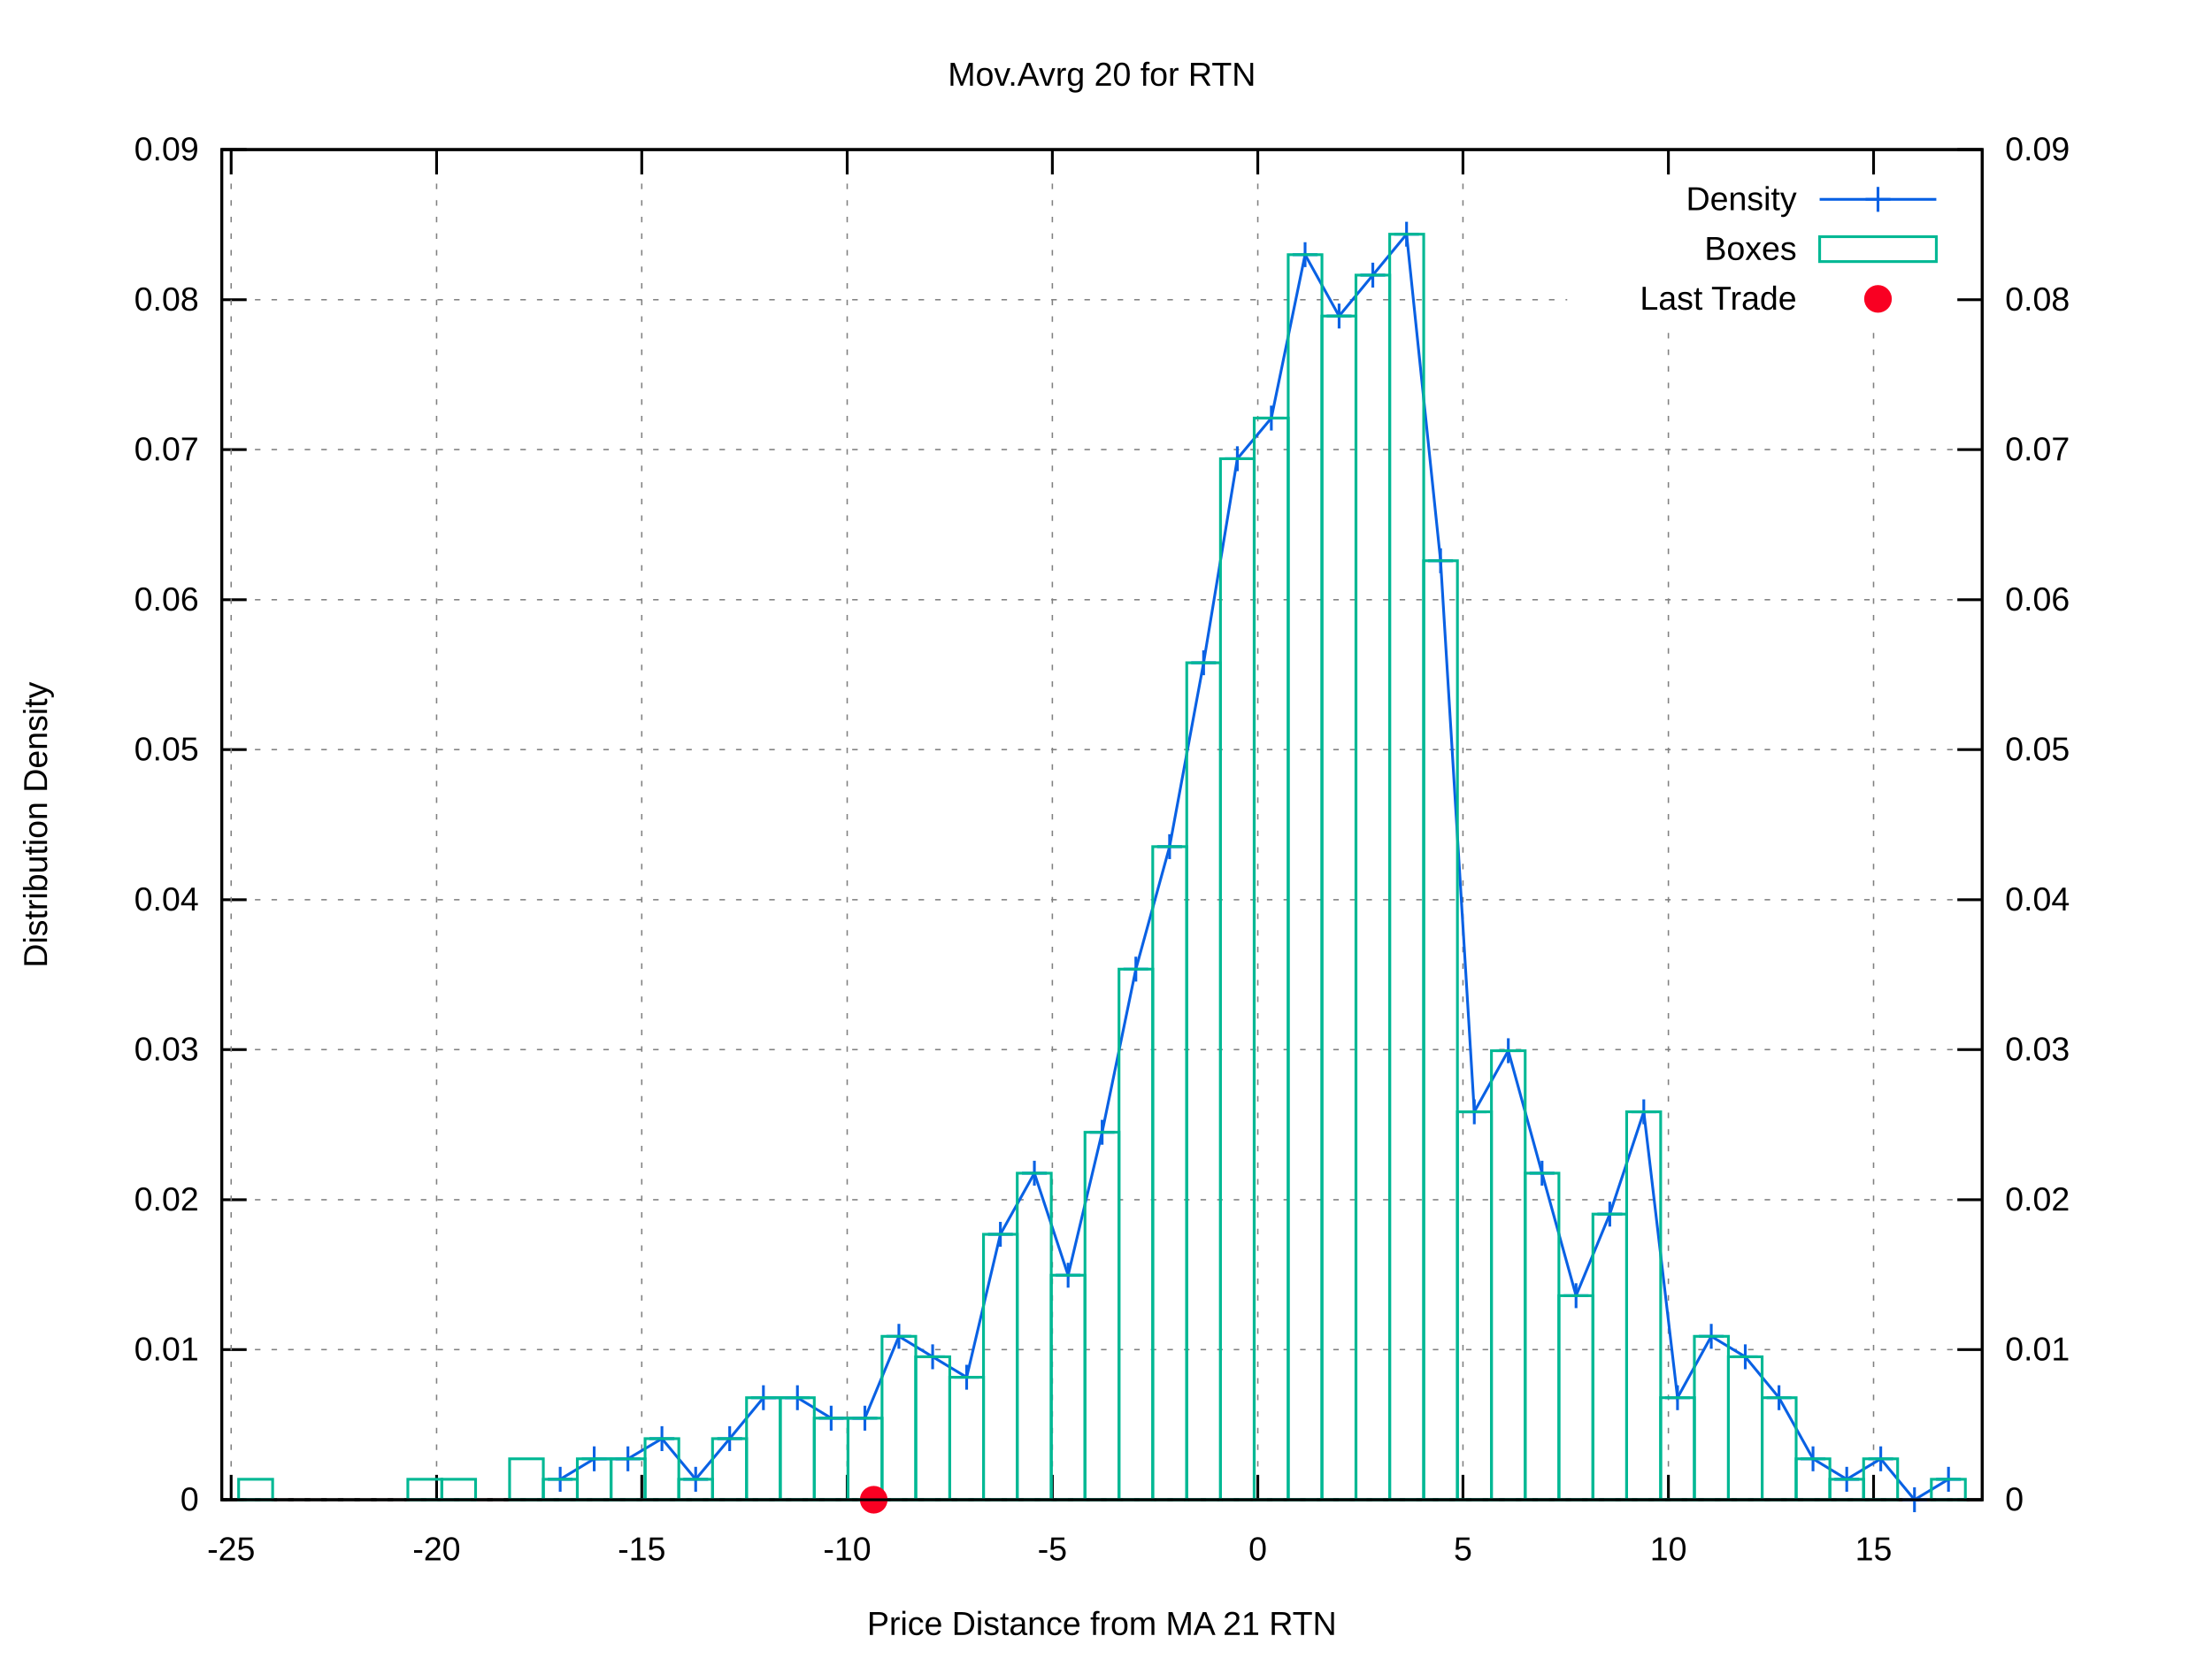
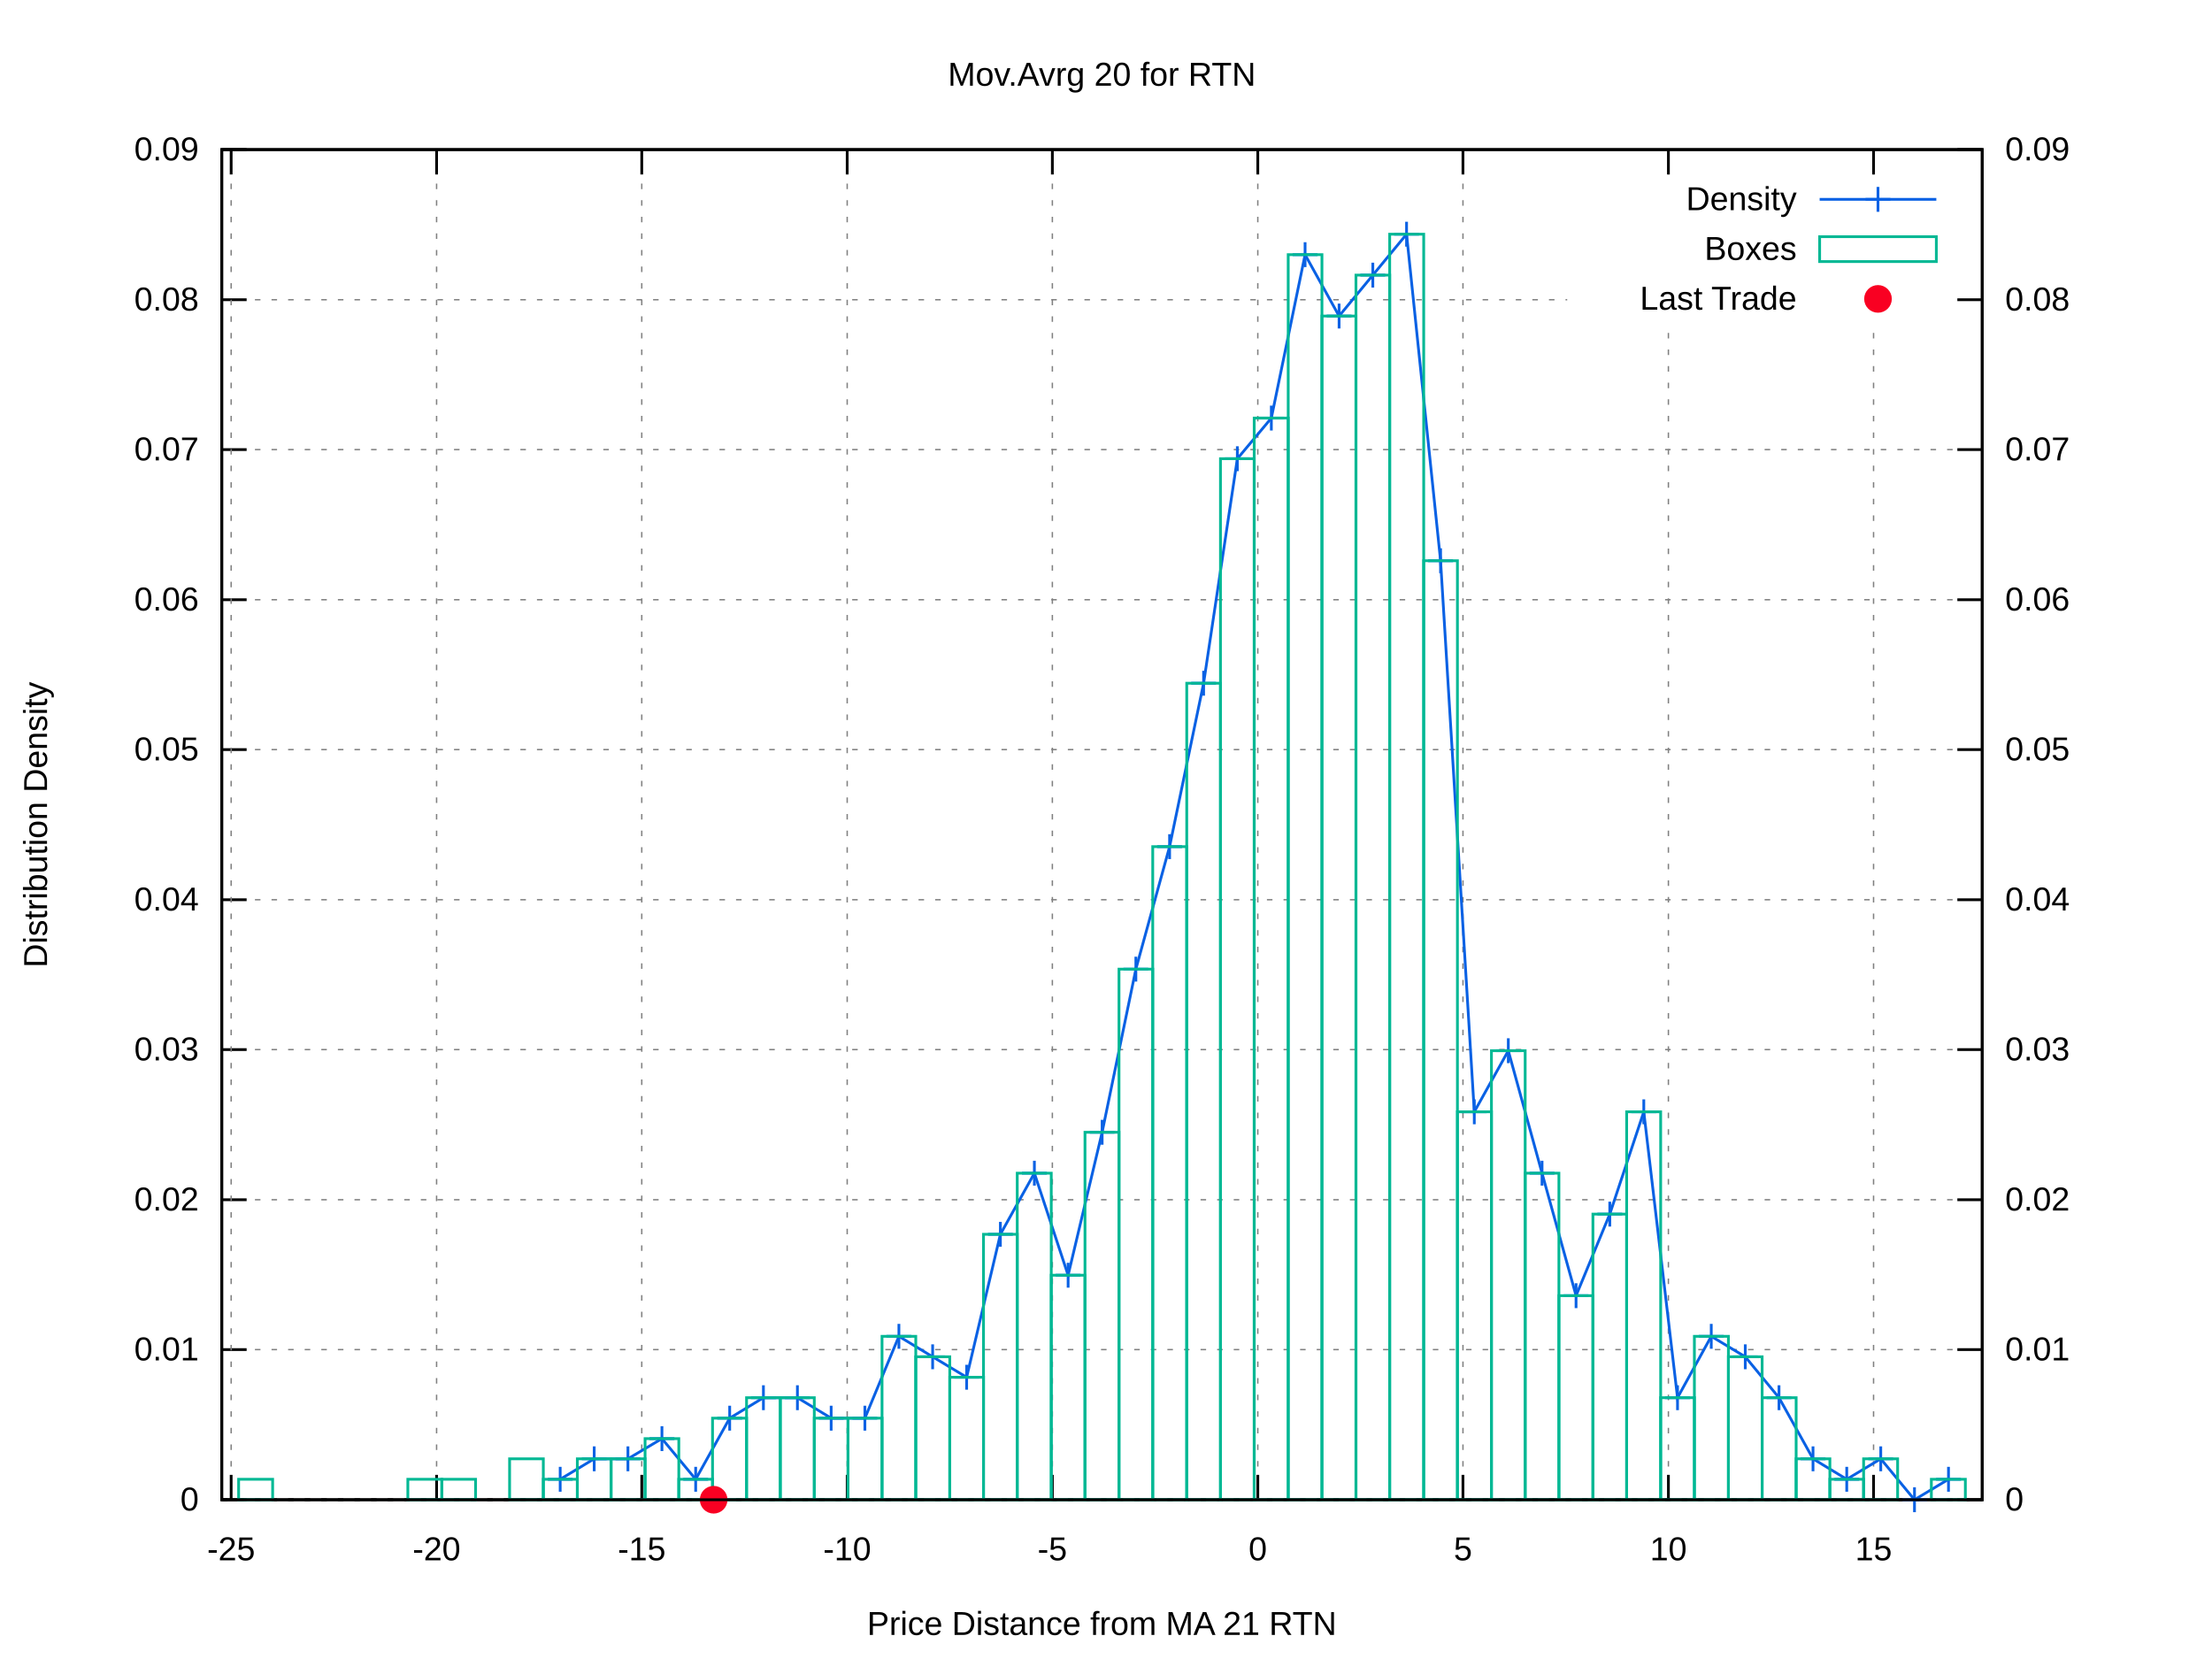
<svg xmlns="http://www.w3.org/2000/svg" xmlns:xlink="http://www.w3.org/1999/xlink" viewBox="0 0 800 600">
  <g id="gnuplot_canvas">
    <rect x="0" y="0" width="800" height="600" fill="#ffffff" />
    <defs>
      <circle id="gpDot" r="0.5" stroke-width="0.5" />
      <path id="gpPt0" stroke-width="0.222" stroke="currentColor" d="M-1,0 h2 M0,-1 v2" />
      <path id="gpPt1" stroke-width="0.222" stroke="currentColor" d="M-1,-1 L1,1 M1,-1 L-1,1" />
      <path id="gpPt2" stroke-width="0.222" stroke="currentColor" d="M-1,0 L1,0 M0,-1 L0,1 M-1,-1 L1,1 M-1,1 L1,-1" />
      <rect id="gpPt3" stroke-width="0.222" stroke="currentColor" x="-1" y="-1" width="2" height="2" />
      <rect id="gpPt4" stroke-width="0.222" stroke="currentColor" fill="currentColor" x="-1" y="-1" width="2" height="2" />
      <circle id="gpPt5" stroke-width="0.222" stroke="currentColor" cx="0" cy="0" r="1" />
      <use xlink:href="#gpPt5" id="gpPt6" fill="currentColor" stroke="none" />
      <path id="gpPt7" stroke-width="0.222" stroke="currentColor" d="M0,-1.33 L-1.33,0.67 L1.33,0.67 z" />
      <use xlink:href="#gpPt7" id="gpPt8" fill="currentColor" stroke="none" />
      <use xlink:href="#gpPt7" id="gpPt9" stroke="currentColor" transform="rotate(180)" />
      <use xlink:href="#gpPt9" id="gpPt10" fill="currentColor" stroke="none" />
      <use xlink:href="#gpPt3" id="gpPt11" stroke="currentColor" transform="rotate(45)" />
      <use xlink:href="#gpPt11" id="gpPt12" fill="currentColor" stroke="none" />
      <path id="gpPt13" stroke-width="0.222" stroke="currentColor" d="M0,1.330 L1.265,0.411 L0.782,-1.067 L-0.782,-1.076 L-1.265,0.411 z" />
      <use xlink:href="#gpPt13" id="gpPt14" fill="currentColor" stroke="none" />
      <filter id="textbox" filterUnits="objectBoundingBox" x="0" y="0" height="1" width="1">
        <feFlood flood-color="#FFFFFF" flood-opacity="1" result="bgnd" />
        <feComposite in="SourceGraphic" in2="bgnd" operator="atop" />
      </filter>
      <filter id="greybox" filterUnits="objectBoundingBox" x="0" y="0" height="1" width="1">
        <feFlood flood-color="lightgrey" flood-opacity="1" result="grey" />
        <feComposite in="SourceGraphic" in2="grey" operator="atop" />
      </filter>
    </defs>
    <g fill="none" color="#FFFFFF" stroke="black" stroke-width="1.00" stroke-linecap="butt" stroke-linejoin="miter">
</g>
    <g fill="none" color="black" stroke="currentColor" stroke-width="1.00" stroke-linecap="butt" stroke-linejoin="miter">
</g>
    <g fill="none" color="black" stroke="black" stroke-width="0.50" stroke-linecap="butt" stroke-linejoin="miter">
</g>
    <g fill="none" color="gray" stroke="currentColor" stroke-width="0.50" stroke-linecap="butt" stroke-linejoin="miter">
      <path stroke="gray" stroke-dasharray="2,4" class="gridline" d="M80.2,542.4 L716.9,542.4  " />
    </g>
    <g fill="none" color="gray" stroke="gray" stroke-width="1.00" stroke-linecap="butt" stroke-linejoin="miter">
</g>
    <g fill="none" color="black" stroke="currentColor" stroke-width="1.00" stroke-linecap="butt" stroke-linejoin="miter">
      <path stroke="black" d="M80.2,542.4 L89.2,542.4  " />
      <g transform="translate(71.9,546.3)" stroke="none" fill="black" font-family="arial" font-size="12.00" text-anchor="end">
        <text>
          <tspan font-family="arial"> 0</tspan>
        </text>
      </g>
    </g>
    <g fill="none" color="black" stroke="currentColor" stroke-width="1.00" stroke-linecap="butt" stroke-linejoin="miter">
</g>
    <g fill="none" color="black" stroke="black" stroke-width="0.50" stroke-linecap="butt" stroke-linejoin="miter">
</g>
    <g fill="none" color="gray" stroke="currentColor" stroke-width="0.50" stroke-linecap="butt" stroke-linejoin="miter">
      <path stroke="gray" stroke-dasharray="2,4" class="gridline" d="M80.2,488.1 L716.9,488.1  " />
    </g>
    <g fill="none" color="gray" stroke="gray" stroke-width="1.00" stroke-linecap="butt" stroke-linejoin="miter">
</g>
    <g fill="none" color="black" stroke="currentColor" stroke-width="1.00" stroke-linecap="butt" stroke-linejoin="miter">
      <path stroke="black" d="M80.2,488.1 L89.2,488.1  " />
      <g transform="translate(71.9,492.0)" stroke="none" fill="black" font-family="arial" font-size="12.00" text-anchor="end">
        <text>
          <tspan font-family="arial"> 0.01</tspan>
        </text>
      </g>
    </g>
    <g fill="none" color="black" stroke="currentColor" stroke-width="1.00" stroke-linecap="butt" stroke-linejoin="miter">
</g>
    <g fill="none" color="black" stroke="black" stroke-width="0.50" stroke-linecap="butt" stroke-linejoin="miter">
</g>
    <g fill="none" color="gray" stroke="currentColor" stroke-width="0.50" stroke-linecap="butt" stroke-linejoin="miter">
      <path stroke="gray" stroke-dasharray="2,4" class="gridline" d="M80.2,433.9 L716.9,433.9  " />
    </g>
    <g fill="none" color="gray" stroke="gray" stroke-width="1.00" stroke-linecap="butt" stroke-linejoin="miter">
</g>
    <g fill="none" color="black" stroke="currentColor" stroke-width="1.00" stroke-linecap="butt" stroke-linejoin="miter">
      <path stroke="black" d="M80.2,433.9 L89.2,433.9  " />
      <g transform="translate(71.9,437.8)" stroke="none" fill="black" font-family="arial" font-size="12.00" text-anchor="end">
        <text>
          <tspan font-family="arial"> 0.02</tspan>
        </text>
      </g>
    </g>
    <g fill="none" color="black" stroke="currentColor" stroke-width="1.00" stroke-linecap="butt" stroke-linejoin="miter">
</g>
    <g fill="none" color="black" stroke="black" stroke-width="0.50" stroke-linecap="butt" stroke-linejoin="miter">
</g>
    <g fill="none" color="gray" stroke="currentColor" stroke-width="0.50" stroke-linecap="butt" stroke-linejoin="miter">
      <path stroke="gray" stroke-dasharray="2,4" class="gridline" d="M80.2,379.6 L716.9,379.6  " />
    </g>
    <g fill="none" color="gray" stroke="gray" stroke-width="1.00" stroke-linecap="butt" stroke-linejoin="miter">
</g>
    <g fill="none" color="black" stroke="currentColor" stroke-width="1.00" stroke-linecap="butt" stroke-linejoin="miter">
      <path stroke="black" d="M80.2,379.6 L89.2,379.6  " />
      <g transform="translate(71.9,383.5)" stroke="none" fill="black" font-family="arial" font-size="12.00" text-anchor="end">
        <text>
          <tspan font-family="arial"> 0.03</tspan>
        </text>
      </g>
    </g>
    <g fill="none" color="black" stroke="currentColor" stroke-width="1.00" stroke-linecap="butt" stroke-linejoin="miter">
</g>
    <g fill="none" color="black" stroke="black" stroke-width="0.50" stroke-linecap="butt" stroke-linejoin="miter">
</g>
    <g fill="none" color="gray" stroke="currentColor" stroke-width="0.50" stroke-linecap="butt" stroke-linejoin="miter">
      <path stroke="gray" stroke-dasharray="2,4" class="gridline" d="M80.2,325.4 L716.9,325.4  " />
    </g>
    <g fill="none" color="gray" stroke="gray" stroke-width="1.00" stroke-linecap="butt" stroke-linejoin="miter">
</g>
    <g fill="none" color="black" stroke="currentColor" stroke-width="1.00" stroke-linecap="butt" stroke-linejoin="miter">
      <path stroke="black" d="M80.2,325.4 L89.2,325.4  " />
      <g transform="translate(71.9,329.3)" stroke="none" fill="black" font-family="arial" font-size="12.00" text-anchor="end">
        <text>
          <tspan font-family="arial"> 0.04</tspan>
        </text>
      </g>
    </g>
    <g fill="none" color="black" stroke="currentColor" stroke-width="1.00" stroke-linecap="butt" stroke-linejoin="miter">
</g>
    <g fill="none" color="black" stroke="black" stroke-width="0.50" stroke-linecap="butt" stroke-linejoin="miter">
</g>
    <g fill="none" color="gray" stroke="currentColor" stroke-width="0.50" stroke-linecap="butt" stroke-linejoin="miter">
      <path stroke="gray" stroke-dasharray="2,4" class="gridline" d="M80.2,271.1 L716.9,271.1  " />
    </g>
    <g fill="none" color="gray" stroke="gray" stroke-width="1.00" stroke-linecap="butt" stroke-linejoin="miter">
</g>
    <g fill="none" color="black" stroke="currentColor" stroke-width="1.00" stroke-linecap="butt" stroke-linejoin="miter">
      <path stroke="black" d="M80.2,271.1 L89.2,271.1  " />
      <g transform="translate(71.9,275.0)" stroke="none" fill="black" font-family="arial" font-size="12.00" text-anchor="end">
        <text>
          <tspan font-family="arial"> 0.05</tspan>
        </text>
      </g>
    </g>
    <g fill="none" color="black" stroke="currentColor" stroke-width="1.00" stroke-linecap="butt" stroke-linejoin="miter">
</g>
    <g fill="none" color="black" stroke="black" stroke-width="0.50" stroke-linecap="butt" stroke-linejoin="miter">
</g>
    <g fill="none" color="gray" stroke="currentColor" stroke-width="0.50" stroke-linecap="butt" stroke-linejoin="miter">
      <path stroke="gray" stroke-dasharray="2,4" class="gridline" d="M80.2,216.9 L716.9,216.9  " />
    </g>
    <g fill="none" color="gray" stroke="gray" stroke-width="1.00" stroke-linecap="butt" stroke-linejoin="miter">
</g>
    <g fill="none" color="black" stroke="currentColor" stroke-width="1.00" stroke-linecap="butt" stroke-linejoin="miter">
      <path stroke="black" d="M80.2,216.9 L89.2,216.9  " />
      <g transform="translate(71.9,220.8)" stroke="none" fill="black" font-family="arial" font-size="12.00" text-anchor="end">
        <text>
          <tspan font-family="arial"> 0.06</tspan>
        </text>
      </g>
    </g>
    <g fill="none" color="black" stroke="currentColor" stroke-width="1.00" stroke-linecap="butt" stroke-linejoin="miter">
</g>
    <g fill="none" color="black" stroke="black" stroke-width="0.50" stroke-linecap="butt" stroke-linejoin="miter">
</g>
    <g fill="none" color="gray" stroke="currentColor" stroke-width="0.50" stroke-linecap="butt" stroke-linejoin="miter">
      <path stroke="gray" stroke-dasharray="2,4" class="gridline" d="M80.2,162.6 L716.9,162.6  " />
    </g>
    <g fill="none" color="gray" stroke="gray" stroke-width="1.00" stroke-linecap="butt" stroke-linejoin="miter">
</g>
    <g fill="none" color="black" stroke="currentColor" stroke-width="1.00" stroke-linecap="butt" stroke-linejoin="miter">
      <path stroke="black" d="M80.2,162.6 L89.2,162.6  " />
      <g transform="translate(71.9,166.5)" stroke="none" fill="black" font-family="arial" font-size="12.00" text-anchor="end">
        <text>
          <tspan font-family="arial"> 0.07</tspan>
        </text>
      </g>
    </g>
    <g fill="none" color="black" stroke="currentColor" stroke-width="1.00" stroke-linecap="butt" stroke-linejoin="miter">
</g>
    <g fill="none" color="black" stroke="black" stroke-width="0.50" stroke-linecap="butt" stroke-linejoin="miter">
</g>
    <g fill="none" color="gray" stroke="currentColor" stroke-width="0.50" stroke-linecap="butt" stroke-linejoin="miter">
      <path stroke="gray" stroke-dasharray="2,4" class="gridline" d="M80.2,108.4 L566.8,108.4 M708.6,108.4 L716.9,108.4  " />
    </g>
    <g fill="none" color="gray" stroke="gray" stroke-width="1.00" stroke-linecap="butt" stroke-linejoin="miter">
</g>
    <g fill="none" color="black" stroke="currentColor" stroke-width="1.00" stroke-linecap="butt" stroke-linejoin="miter">
      <path stroke="black" d="M80.2,108.4 L89.2,108.4  " />
      <g transform="translate(71.9,112.3)" stroke="none" fill="black" font-family="arial" font-size="12.00" text-anchor="end">
        <text>
          <tspan font-family="arial"> 0.08</tspan>
        </text>
      </g>
    </g>
    <g fill="none" color="black" stroke="currentColor" stroke-width="1.00" stroke-linecap="butt" stroke-linejoin="miter">
</g>
    <g fill="none" color="black" stroke="black" stroke-width="0.50" stroke-linecap="butt" stroke-linejoin="miter">
</g>
    <g fill="none" color="gray" stroke="currentColor" stroke-width="0.50" stroke-linecap="butt" stroke-linejoin="miter">
      <path stroke="gray" stroke-dasharray="2,4" class="gridline" d="M80.2,54.1 L716.9,54.1  " />
    </g>
    <g fill="none" color="gray" stroke="gray" stroke-width="1.00" stroke-linecap="butt" stroke-linejoin="miter">
</g>
    <g fill="none" color="black" stroke="currentColor" stroke-width="1.00" stroke-linecap="butt" stroke-linejoin="miter">
      <path stroke="black" d="M80.2,54.1 L89.2,54.1  " />
      <g transform="translate(71.9,58.0)" stroke="none" fill="black" font-family="arial" font-size="12.00" text-anchor="end">
        <text>
          <tspan font-family="arial"> 0.09</tspan>
        </text>
      </g>
    </g>
    <g fill="none" color="black" stroke="currentColor" stroke-width="1.00" stroke-linecap="butt" stroke-linejoin="miter">
</g>
    <g fill="none" color="black" stroke="black" stroke-width="0.50" stroke-linecap="butt" stroke-linejoin="miter">
</g>
    <g fill="none" color="gray" stroke="currentColor" stroke-width="0.50" stroke-linecap="butt" stroke-linejoin="miter">
      <path stroke="gray" stroke-dasharray="2,4" class="gridline" d="M83.6,542.4 L83.6,54.1  " />
    </g>
    <g fill="none" color="gray" stroke="gray" stroke-width="1.00" stroke-linecap="butt" stroke-linejoin="miter">
</g>
    <g fill="none" color="black" stroke="currentColor" stroke-width="1.00" stroke-linecap="butt" stroke-linejoin="miter">
      <path stroke="black" d="M83.6,542.4 L83.6,533.4 M83.6,54.1 L83.6,63.1  " />
      <g transform="translate(83.6,564.3)" stroke="none" fill="black" font-family="arial" font-size="12.00" text-anchor="middle">
        <text>
          <tspan font-family="arial">-25</tspan>
        </text>
      </g>
    </g>
    <g fill="none" color="black" stroke="currentColor" stroke-width="1.00" stroke-linecap="butt" stroke-linejoin="miter">
</g>
    <g fill="none" color="black" stroke="black" stroke-width="0.50" stroke-linecap="butt" stroke-linejoin="miter">
</g>
    <g fill="none" color="gray" stroke="currentColor" stroke-width="0.50" stroke-linecap="butt" stroke-linejoin="miter">
      <path stroke="gray" stroke-dasharray="2,4" class="gridline" d="M157.9,542.4 L157.9,54.1  " />
    </g>
    <g fill="none" color="gray" stroke="gray" stroke-width="1.00" stroke-linecap="butt" stroke-linejoin="miter">
</g>
    <g fill="none" color="black" stroke="currentColor" stroke-width="1.00" stroke-linecap="butt" stroke-linejoin="miter">
      <path stroke="black" d="M157.9,542.4 L157.9,533.4 M157.9,54.1 L157.9,63.1  " />
      <g transform="translate(157.9,564.3)" stroke="none" fill="black" font-family="arial" font-size="12.00" text-anchor="middle">
        <text>
          <tspan font-family="arial">-20</tspan>
        </text>
      </g>
    </g>
    <g fill="none" color="black" stroke="currentColor" stroke-width="1.00" stroke-linecap="butt" stroke-linejoin="miter">
</g>
    <g fill="none" color="black" stroke="black" stroke-width="0.50" stroke-linecap="butt" stroke-linejoin="miter">
</g>
    <g fill="none" color="gray" stroke="currentColor" stroke-width="0.50" stroke-linecap="butt" stroke-linejoin="miter">
      <path stroke="gray" stroke-dasharray="2,4" class="gridline" d="M232.1,542.4 L232.1,54.1  " />
    </g>
    <g fill="none" color="gray" stroke="gray" stroke-width="1.00" stroke-linecap="butt" stroke-linejoin="miter">
</g>
    <g fill="none" color="black" stroke="currentColor" stroke-width="1.00" stroke-linecap="butt" stroke-linejoin="miter">
      <path stroke="black" d="M232.1,542.4 L232.1,533.4 M232.1,54.1 L232.1,63.1  " />
      <g transform="translate(232.1,564.3)" stroke="none" fill="black" font-family="arial" font-size="12.00" text-anchor="middle">
        <text>
          <tspan font-family="arial">-15</tspan>
        </text>
      </g>
    </g>
    <g fill="none" color="black" stroke="currentColor" stroke-width="1.00" stroke-linecap="butt" stroke-linejoin="miter">
</g>
    <g fill="none" color="black" stroke="black" stroke-width="0.50" stroke-linecap="butt" stroke-linejoin="miter">
</g>
    <g fill="none" color="gray" stroke="currentColor" stroke-width="0.50" stroke-linecap="butt" stroke-linejoin="miter">
      <path stroke="gray" stroke-dasharray="2,4" class="gridline" d="M306.4,542.4 L306.4,54.1  " />
    </g>
    <g fill="none" color="gray" stroke="gray" stroke-width="1.00" stroke-linecap="butt" stroke-linejoin="miter">
</g>
    <g fill="none" color="black" stroke="currentColor" stroke-width="1.00" stroke-linecap="butt" stroke-linejoin="miter">
      <path stroke="black" d="M306.4,542.4 L306.4,533.4 M306.4,54.1 L306.4,63.1  " />
      <g transform="translate(306.4,564.3)" stroke="none" fill="black" font-family="arial" font-size="12.00" text-anchor="middle">
        <text>
          <tspan font-family="arial">-10</tspan>
        </text>
      </g>
    </g>
    <g fill="none" color="black" stroke="currentColor" stroke-width="1.00" stroke-linecap="butt" stroke-linejoin="miter">
</g>
    <g fill="none" color="black" stroke="black" stroke-width="0.50" stroke-linecap="butt" stroke-linejoin="miter">
</g>
    <g fill="none" color="gray" stroke="currentColor" stroke-width="0.50" stroke-linecap="butt" stroke-linejoin="miter">
      <path stroke="gray" stroke-dasharray="2,4" class="gridline" d="M380.6,542.4 L380.6,54.1  " />
    </g>
    <g fill="none" color="gray" stroke="gray" stroke-width="1.00" stroke-linecap="butt" stroke-linejoin="miter">
</g>
    <g fill="none" color="black" stroke="currentColor" stroke-width="1.00" stroke-linecap="butt" stroke-linejoin="miter">
      <path stroke="black" d="M380.6,542.4 L380.6,533.4 M380.6,54.1 L380.6,63.1  " />
      <g transform="translate(380.6,564.3)" stroke="none" fill="black" font-family="arial" font-size="12.00" text-anchor="middle">
        <text>
          <tspan font-family="arial">-5</tspan>
        </text>
      </g>
    </g>
    <g fill="none" color="black" stroke="currentColor" stroke-width="1.00" stroke-linecap="butt" stroke-linejoin="miter">
</g>
    <g fill="none" color="black" stroke="black" stroke-width="0.50" stroke-linecap="butt" stroke-linejoin="miter">
</g>
    <g fill="none" color="gray" stroke="currentColor" stroke-width="0.50" stroke-linecap="butt" stroke-linejoin="miter">
      <path stroke="gray" stroke-dasharray="2,4" class="gridline" d="M454.9,542.4 L454.9,54.1  " />
    </g>
    <g fill="none" color="gray" stroke="gray" stroke-width="1.00" stroke-linecap="butt" stroke-linejoin="miter">
</g>
    <g fill="none" color="black" stroke="currentColor" stroke-width="1.00" stroke-linecap="butt" stroke-linejoin="miter">
      <path stroke="black" d="M454.9,542.4 L454.9,533.4 M454.9,54.1 L454.9,63.1  " />
      <g transform="translate(454.9,564.3)" stroke="none" fill="black" font-family="arial" font-size="12.00" text-anchor="middle">
        <text>
          <tspan font-family="arial"> 0</tspan>
        </text>
      </g>
    </g>
    <g fill="none" color="black" stroke="currentColor" stroke-width="1.00" stroke-linecap="butt" stroke-linejoin="miter">
</g>
    <g fill="none" color="black" stroke="black" stroke-width="0.50" stroke-linecap="butt" stroke-linejoin="miter">
</g>
    <g fill="none" color="gray" stroke="currentColor" stroke-width="0.50" stroke-linecap="butt" stroke-linejoin="miter">
      <path stroke="gray" stroke-dasharray="2,4" class="gridline" d="M529.1,542.4 L529.1,54.1  " />
    </g>
    <g fill="none" color="gray" stroke="gray" stroke-width="1.00" stroke-linecap="butt" stroke-linejoin="miter">
</g>
    <g fill="none" color="black" stroke="currentColor" stroke-width="1.00" stroke-linecap="butt" stroke-linejoin="miter">
      <path stroke="black" d="M529.1,542.4 L529.1,533.4 M529.1,54.1 L529.1,63.1  " />
      <g transform="translate(529.1,564.3)" stroke="none" fill="black" font-family="arial" font-size="12.00" text-anchor="middle">
        <text>
          <tspan font-family="arial"> 5</tspan>
        </text>
      </g>
    </g>
    <g fill="none" color="black" stroke="currentColor" stroke-width="1.00" stroke-linecap="butt" stroke-linejoin="miter">
</g>
    <g fill="none" color="black" stroke="black" stroke-width="0.50" stroke-linecap="butt" stroke-linejoin="miter">
</g>
    <g fill="none" color="gray" stroke="currentColor" stroke-width="0.50" stroke-linecap="butt" stroke-linejoin="miter">
      <path stroke="gray" stroke-dasharray="2,4" class="gridline" d="M603.4,542.4 L603.4,117.1 M603.4,63.1 L603.4,54.1  " />
    </g>
    <g fill="none" color="gray" stroke="gray" stroke-width="1.00" stroke-linecap="butt" stroke-linejoin="miter">
</g>
    <g fill="none" color="black" stroke="currentColor" stroke-width="1.00" stroke-linecap="butt" stroke-linejoin="miter">
      <path stroke="black" d="M603.4,542.4 L603.4,533.4 M603.4,54.1 L603.4,63.1  " />
      <g transform="translate(603.4,564.3)" stroke="none" fill="black" font-family="arial" font-size="12.00" text-anchor="middle">
        <text>
          <tspan font-family="arial"> 10</tspan>
        </text>
      </g>
    </g>
    <g fill="none" color="black" stroke="currentColor" stroke-width="1.00" stroke-linecap="butt" stroke-linejoin="miter">
</g>
    <g fill="none" color="black" stroke="black" stroke-width="0.50" stroke-linecap="butt" stroke-linejoin="miter">
</g>
    <g fill="none" color="gray" stroke="currentColor" stroke-width="0.50" stroke-linecap="butt" stroke-linejoin="miter">
      <path stroke="gray" stroke-dasharray="2,4" class="gridline" d="M677.6,542.4 L677.6,117.1 M677.6,63.1 L677.6,54.1  " />
    </g>
    <g fill="none" color="gray" stroke="gray" stroke-width="1.00" stroke-linecap="butt" stroke-linejoin="miter">
</g>
    <g fill="none" color="black" stroke="currentColor" stroke-width="1.00" stroke-linecap="butt" stroke-linejoin="miter">
      <path stroke="black" d="M677.6,542.4 L677.6,533.4 M677.6,54.1 L677.6,63.1  " />
      <g transform="translate(677.6,564.3)" stroke="none" fill="black" font-family="arial" font-size="12.00" text-anchor="middle">
        <text>
          <tspan font-family="arial"> 15</tspan>
        </text>
      </g>
    </g>
    <g fill="none" color="black" stroke="currentColor" stroke-width="1.00" stroke-linecap="butt" stroke-linejoin="miter">
      <path stroke="black" d="M716.9,542.4 L707.9,542.4  " />
      <g transform="translate(725.2,546.3)" stroke="none" fill="black" font-family="arial" font-size="12.00" text-anchor="start">
        <text>
          <tspan font-family="arial"> 0</tspan>
        </text>
      </g>
    </g>
    <g fill="none" color="black" stroke="currentColor" stroke-width="1.00" stroke-linecap="butt" stroke-linejoin="miter">
      <path stroke="black" d="M716.9,488.1 L707.9,488.1  " />
      <g transform="translate(725.2,492.0)" stroke="none" fill="black" font-family="arial" font-size="12.00" text-anchor="start">
        <text>
          <tspan font-family="arial"> 0.01</tspan>
        </text>
      </g>
    </g>
    <g fill="none" color="black" stroke="currentColor" stroke-width="1.00" stroke-linecap="butt" stroke-linejoin="miter">
      <path stroke="black" d="M716.9,433.9 L707.9,433.9  " />
      <g transform="translate(725.2,437.8)" stroke="none" fill="black" font-family="arial" font-size="12.00" text-anchor="start">
        <text>
          <tspan font-family="arial"> 0.02</tspan>
        </text>
      </g>
    </g>
    <g fill="none" color="black" stroke="currentColor" stroke-width="1.00" stroke-linecap="butt" stroke-linejoin="miter">
      <path stroke="black" d="M716.9,379.6 L707.9,379.6  " />
      <g transform="translate(725.2,383.5)" stroke="none" fill="black" font-family="arial" font-size="12.00" text-anchor="start">
        <text>
          <tspan font-family="arial"> 0.03</tspan>
        </text>
      </g>
    </g>
    <g fill="none" color="black" stroke="currentColor" stroke-width="1.00" stroke-linecap="butt" stroke-linejoin="miter">
      <path stroke="black" d="M716.9,325.4 L707.9,325.4  " />
      <g transform="translate(725.2,329.3)" stroke="none" fill="black" font-family="arial" font-size="12.00" text-anchor="start">
        <text>
          <tspan font-family="arial"> 0.04</tspan>
        </text>
      </g>
    </g>
    <g fill="none" color="black" stroke="currentColor" stroke-width="1.00" stroke-linecap="butt" stroke-linejoin="miter">
      <path stroke="black" d="M716.9,271.1 L707.9,271.1  " />
      <g transform="translate(725.2,275.0)" stroke="none" fill="black" font-family="arial" font-size="12.00" text-anchor="start">
        <text>
          <tspan font-family="arial"> 0.05</tspan>
        </text>
      </g>
    </g>
    <g fill="none" color="black" stroke="currentColor" stroke-width="1.00" stroke-linecap="butt" stroke-linejoin="miter">
      <path stroke="black" d="M716.9,216.9 L707.9,216.9  " />
      <g transform="translate(725.2,220.8)" stroke="none" fill="black" font-family="arial" font-size="12.00" text-anchor="start">
        <text>
          <tspan font-family="arial"> 0.06</tspan>
        </text>
      </g>
    </g>
    <g fill="none" color="black" stroke="currentColor" stroke-width="1.00" stroke-linecap="butt" stroke-linejoin="miter">
      <path stroke="black" d="M716.9,162.6 L707.9,162.6  " />
      <g transform="translate(725.2,166.5)" stroke="none" fill="black" font-family="arial" font-size="12.00" text-anchor="start">
        <text>
          <tspan font-family="arial"> 0.07</tspan>
        </text>
      </g>
    </g>
    <g fill="none" color="black" stroke="currentColor" stroke-width="1.00" stroke-linecap="butt" stroke-linejoin="miter">
      <path stroke="black" d="M716.9,108.4 L707.9,108.4  " />
      <g transform="translate(725.2,112.3)" stroke="none" fill="black" font-family="arial" font-size="12.00" text-anchor="start">
        <text>
          <tspan font-family="arial"> 0.08</tspan>
        </text>
      </g>
    </g>
    <g fill="none" color="black" stroke="currentColor" stroke-width="1.00" stroke-linecap="butt" stroke-linejoin="miter">
      <path stroke="black" d="M716.9,54.1 L707.9,54.1  " />
      <g transform="translate(725.2,58.0)" stroke="none" fill="black" font-family="arial" font-size="12.00" text-anchor="start">
        <text>
          <tspan font-family="arial"> 0.09</tspan>
        </text>
      </g>
    </g>
    <g fill="none" color="black" stroke="currentColor" stroke-width="1.00" stroke-linecap="butt" stroke-linejoin="miter">
</g>
    <g fill="none" color="gray" stroke="currentColor" stroke-width="1.00" stroke-linecap="butt" stroke-linejoin="miter">
      <path stroke="black" stroke-dasharray="2,4" d="M80.2,542.4 L716.9,542.4  " />
    </g>
    <g fill="none" color="black" stroke="currentColor" stroke-width="1.00" stroke-linecap="butt" stroke-linejoin="miter">
      <path stroke="black" d="M80.2,54.1 L80.2,542.4 L716.9,542.4 L716.9,54.1 L80.2,54.1 Z  " />
    </g>
    <g fill="none" color="black" stroke="currentColor" stroke-width="1.00" stroke-linecap="butt" stroke-linejoin="miter">
      <g transform="translate(17.0,298.3) rotate(270)" stroke="none" fill="black" font-family="arial" font-size="12.00" text-anchor="middle">
        <text>
          <tspan font-family="arial">Distribution Density</tspan>
        </text>
      </g>
    </g>
    <g fill="none" color="black" stroke="currentColor" stroke-width="1.00" stroke-linecap="butt" stroke-linejoin="miter">
      <g transform="translate(398.5,591.3)" stroke="none" fill="black" font-family="arial" font-size="12.00" text-anchor="middle">
        <text>
          <tspan font-family="arial">Price Distance from MA 21 RTN</tspan>
        </text>
      </g>
    </g>
    <g fill="none" color="black" stroke="currentColor" stroke-width="1.00" stroke-linecap="butt" stroke-linejoin="miter">
      <g transform="translate(398.5,31.0)" stroke="none" fill="black" font-family="arial" font-size="12.00" text-anchor="middle">
        <text>
          <tspan font-family="arial">Mov.Avrg 20 for RTN </tspan>
        </text>
      </g>
    </g>
    <g id="gnuplot_plot_1">
      <g fill="none" color="black" stroke="currentColor" stroke-width="1.00" stroke-linecap="butt" stroke-linejoin="miter">
        <g transform="translate(649.8,76.0)" stroke="none" fill="black" font-family="arial" font-size="12.00" text-anchor="end">
          <text>
            <tspan font-family="arial">Density</tspan>
          </text>
        </g>
      </g>
      <g fill="none" color="black" stroke="currentColor" stroke-width="1.00" stroke-linecap="butt" stroke-linejoin="miter">
-         <path stroke="rgb(  9,  97, 228)" d="M658.1,72.1 L700.3,72.1 M202.6,535.0 L214.9,527.6 L227.1,527.6 L239.4,520.3 L251.6,535.0 L263.9,520.3   L276.1,505.5 L288.4,505.5 L300.6,512.9 L312.8,512.9 L325.1,483.3 L337.3,490.7 L349.6,498.1 L361.8,446.4   L374.1,424.3 L386.3,461.2 L398.6,409.5 L410.8,350.5 L423.0,306.2 L435.3,239.7 L447.5,165.9 L459.8,151.2   L472.0,92.1 L484.3,114.3 L496.5,99.5 L508.7,84.7 L521.0,202.8 L533.2,402.1 L545.5,380.0 L557.7,424.3   L570.0,468.6 L582.2,439.1 L594.5,402.1 L606.7,505.5 L618.9,483.3 L631.2,490.7 L643.4,505.5 L655.7,527.6   L667.9,535.0 L680.2,527.6 L692.4,542.4 L704.7,535.0  " />
+         <path stroke="rgb(  9,  97, 228)" d="M658.1,72.1 L700.3,72.1 M202.6,535.0 L214.9,527.6 L227.1,527.6 L239.4,520.3 L251.6,535.0 L263.9,512.9   L276.1,505.5 L288.4,505.5 L300.6,512.9 L312.8,512.9 L325.1,483.3 L337.3,490.7 L349.6,498.1 L361.8,446.4   L374.1,424.3 L386.3,461.2 L398.6,409.5 L410.8,350.5 L423.0,306.2 L435.3,247.1 L447.5,165.9 L459.8,151.2   L472.0,92.1 L484.3,114.3 L496.5,99.5 L508.7,84.7 L521.0,202.8 L533.2,402.1 L545.5,380.0 L557.7,424.3   L570.0,468.6 L582.2,439.1 L594.5,402.1 L606.7,505.5 L618.9,483.3 L631.2,490.7 L643.4,505.5 L655.7,527.6   L667.9,535.0 L680.2,527.6 L692.4,542.4 L704.7,535.0  " />
        <use xlink:href="#gpPt0" transform="translate(202.6,535.0) scale(4.50)" color="rgb(  9,  97, 228)" />
        <use xlink:href="#gpPt0" transform="translate(214.9,527.6) scale(4.50)" color="rgb(  9,  97, 228)" />
        <use xlink:href="#gpPt0" transform="translate(227.1,527.6) scale(4.50)" color="rgb(  9,  97, 228)" />
        <use xlink:href="#gpPt0" transform="translate(239.4,520.3) scale(4.50)" color="rgb(  9,  97, 228)" />
        <use xlink:href="#gpPt0" transform="translate(251.6,535.0) scale(4.50)" color="rgb(  9,  97, 228)" />
-         <use xlink:href="#gpPt0" transform="translate(263.9,520.3) scale(4.50)" color="rgb(  9,  97, 228)" />
+         <use xlink:href="#gpPt0" transform="translate(263.9,512.9) scale(4.50)" color="rgb(  9,  97, 228)" />
        <use xlink:href="#gpPt0" transform="translate(276.1,505.5) scale(4.50)" color="rgb(  9,  97, 228)" />
        <use xlink:href="#gpPt0" transform="translate(288.4,505.5) scale(4.50)" color="rgb(  9,  97, 228)" />
        <use xlink:href="#gpPt0" transform="translate(300.6,512.9) scale(4.50)" color="rgb(  9,  97, 228)" />
        <use xlink:href="#gpPt0" transform="translate(312.8,512.9) scale(4.50)" color="rgb(  9,  97, 228)" />
        <use xlink:href="#gpPt0" transform="translate(325.1,483.3) scale(4.50)" color="rgb(  9,  97, 228)" />
        <use xlink:href="#gpPt0" transform="translate(337.3,490.7) scale(4.50)" color="rgb(  9,  97, 228)" />
        <use xlink:href="#gpPt0" transform="translate(349.6,498.1) scale(4.50)" color="rgb(  9,  97, 228)" />
        <use xlink:href="#gpPt0" transform="translate(361.8,446.4) scale(4.50)" color="rgb(  9,  97, 228)" />
        <use xlink:href="#gpPt0" transform="translate(374.1,424.3) scale(4.50)" color="rgb(  9,  97, 228)" />
        <use xlink:href="#gpPt0" transform="translate(386.3,461.2) scale(4.50)" color="rgb(  9,  97, 228)" />
        <use xlink:href="#gpPt0" transform="translate(398.6,409.5) scale(4.50)" color="rgb(  9,  97, 228)" />
        <use xlink:href="#gpPt0" transform="translate(410.8,350.5) scale(4.50)" color="rgb(  9,  97, 228)" />
        <use xlink:href="#gpPt0" transform="translate(423.0,306.2) scale(4.50)" color="rgb(  9,  97, 228)" />
-         <use xlink:href="#gpPt0" transform="translate(435.3,239.7) scale(4.50)" color="rgb(  9,  97, 228)" />
+         <use xlink:href="#gpPt0" transform="translate(435.3,247.1) scale(4.50)" color="rgb(  9,  97, 228)" />
        <use xlink:href="#gpPt0" transform="translate(447.5,165.9) scale(4.50)" color="rgb(  9,  97, 228)" />
        <use xlink:href="#gpPt0" transform="translate(459.8,151.2) scale(4.50)" color="rgb(  9,  97, 228)" />
        <use xlink:href="#gpPt0" transform="translate(472.0,92.1) scale(4.50)" color="rgb(  9,  97, 228)" />
        <use xlink:href="#gpPt0" transform="translate(484.3,114.3) scale(4.50)" color="rgb(  9,  97, 228)" />
        <use xlink:href="#gpPt0" transform="translate(496.5,99.5) scale(4.50)" color="rgb(  9,  97, 228)" />
        <use xlink:href="#gpPt0" transform="translate(508.7,84.7) scale(4.50)" color="rgb(  9,  97, 228)" />
        <use xlink:href="#gpPt0" transform="translate(521.0,202.8) scale(4.50)" color="rgb(  9,  97, 228)" />
        <use xlink:href="#gpPt0" transform="translate(533.2,402.1) scale(4.50)" color="rgb(  9,  97, 228)" />
        <use xlink:href="#gpPt0" transform="translate(545.5,380.0) scale(4.50)" color="rgb(  9,  97, 228)" />
        <use xlink:href="#gpPt0" transform="translate(557.7,424.3) scale(4.50)" color="rgb(  9,  97, 228)" />
        <use xlink:href="#gpPt0" transform="translate(570.0,468.6) scale(4.50)" color="rgb(  9,  97, 228)" />
        <use xlink:href="#gpPt0" transform="translate(582.2,439.1) scale(4.50)" color="rgb(  9,  97, 228)" />
        <use xlink:href="#gpPt0" transform="translate(594.5,402.1) scale(4.50)" color="rgb(  9,  97, 228)" />
        <use xlink:href="#gpPt0" transform="translate(606.7,505.5) scale(4.50)" color="rgb(  9,  97, 228)" />
        <use xlink:href="#gpPt0" transform="translate(618.9,483.3) scale(4.50)" color="rgb(  9,  97, 228)" />
        <use xlink:href="#gpPt0" transform="translate(631.2,490.7) scale(4.50)" color="rgb(  9,  97, 228)" />
        <use xlink:href="#gpPt0" transform="translate(643.4,505.5) scale(4.50)" color="rgb(  9,  97, 228)" />
        <use xlink:href="#gpPt0" transform="translate(655.7,527.6) scale(4.50)" color="rgb(  9,  97, 228)" />
        <use xlink:href="#gpPt0" transform="translate(667.9,535.0) scale(4.50)" color="rgb(  9,  97, 228)" />
        <use xlink:href="#gpPt0" transform="translate(680.2,527.6) scale(4.50)" color="rgb(  9,  97, 228)" />
        <use xlink:href="#gpPt0" transform="translate(692.4,542.4) scale(4.50)" color="rgb(  9,  97, 228)" />
        <use xlink:href="#gpPt0" transform="translate(704.7,535.0) scale(4.50)" color="rgb(  9,  97, 228)" />
        <use xlink:href="#gpPt0" transform="translate(679.2,72.1) scale(4.50)" color="rgb(  9,  97, 228)" />
      </g>
    </g>
    <g id="gnuplot_plot_2">
      <g fill="none" color="black" stroke="currentColor" stroke-width="1.00" stroke-linecap="butt" stroke-linejoin="miter">
        <g transform="translate(649.8,94.0)" stroke="none" fill="black" font-family="arial" font-size="12.00" text-anchor="end">
          <text>
            <tspan font-family="arial">Boxes</tspan>
          </text>
        </g>
      </g>
      <g fill="none" color="black" stroke="currentColor" stroke-width="1.00" stroke-linecap="butt" stroke-linejoin="miter">
        <path stroke="rgb(  0, 184, 148)" d="M658.1,94.6 L700.3,94.6 L700.3,85.6 L658.1,85.6 L658.1,94.6 Z  " />
        <path stroke="rgb(  0, 184, 148)" d="M86.3,542.4 L86.3,535.0 L98.6,535.0 L98.6,542.4 L86.3,542.4 Z  " />
        <path stroke="rgb(  0, 184, 148)" d="M147.5,542.4 L147.5,535.0 L159.8,535.0 L159.8,542.4 L147.5,542.4 Z  " />
        <path stroke="rgb(  0, 184, 148)" d="M159.8,542.4 L159.8,535.0 L172.0,535.0 L172.0,542.4 L159.8,542.4 Z  " />
        <path stroke="rgb(  0, 184, 148)" d="M184.3,542.4 L184.3,527.6 L196.5,527.6 L196.5,542.4 L184.3,542.4 Z  " />
        <path stroke="rgb(  0, 184, 148)" d="M196.5,542.4 L196.5,535.0 L208.8,535.0 L208.8,542.4 L196.5,542.4 Z  " />
        <path stroke="rgb(  0, 184, 148)" d="M208.8,542.4 L208.8,527.6 L221.0,527.6 L221.0,542.4 L208.8,542.4 Z  " />
        <path stroke="rgb(  0, 184, 148)" d="M221.0,542.4 L221.0,527.6 L233.3,527.6 L233.3,542.4 L221.0,542.4 Z  " />
        <path stroke="rgb(  0, 184, 148)" d="M233.3,542.4 L233.3,520.3 L245.5,520.3 L245.5,542.4 L233.3,542.4 Z  " />
        <path stroke="rgb(  0, 184, 148)" d="M245.5,542.4 L245.5,535.0 L257.7,535.0 L257.7,542.4 L245.5,542.4 Z  " />
-         <path stroke="rgb(  0, 184, 148)" d="M257.7,542.4 L257.7,520.3 L270.0,520.3 L270.0,542.4 L257.7,542.4 Z  " />
+         <path stroke="rgb(  0, 184, 148)" d="M257.7,542.4 L257.7,512.9 L270.0,512.9 L270.0,542.4 L257.7,542.4 Z  " />
        <path stroke="rgb(  0, 184, 148)" d="M270.0,542.4 L270.0,505.5 L282.2,505.5 L282.2,542.4 L270.0,542.4 Z  " />
        <path stroke="rgb(  0, 184, 148)" d="M282.2,542.4 L282.2,505.5 L294.5,505.5 L294.5,542.4 L282.2,542.4 Z  " />
        <path stroke="rgb(  0, 184, 148)" d="M294.5,542.4 L294.5,512.9 L306.7,512.9 L306.7,542.4 L294.5,542.4 Z  " />
        <path stroke="rgb(  0, 184, 148)" d="M306.7,542.4 L306.7,512.9 L319.0,512.9 L319.0,542.4 L306.7,542.4 Z  " />
        <path stroke="rgb(  0, 184, 148)" d="M319.0,542.4 L319.0,483.3 L331.2,483.3 L331.2,542.4 L319.0,542.4 Z  " />
        <path stroke="rgb(  0, 184, 148)" d="M331.2,542.4 L331.2,490.7 L343.5,490.7 L343.5,542.4 L331.2,542.4 Z  " />
        <path stroke="rgb(  0, 184, 148)" d="M343.5,542.4 L343.5,498.1 L355.7,498.1 L355.7,542.4 L343.5,542.4 Z  " />
        <path stroke="rgb(  0, 184, 148)" d="M355.7,542.4 L355.7,446.4 L367.9,446.4 L367.9,542.4 L355.7,542.4 Z  " />
        <path stroke="rgb(  0, 184, 148)" d="M367.9,542.4 L367.9,424.3 L380.2,424.3 L380.2,542.4 L367.9,542.4 Z  " />
        <path stroke="rgb(  0, 184, 148)" d="M380.2,542.4 L380.2,461.2 L392.4,461.2 L392.4,542.4 L380.2,542.4 Z  " />
        <path stroke="rgb(  0, 184, 148)" d="M392.4,542.4 L392.4,409.5 L404.7,409.5 L404.7,542.4 L392.4,542.4 Z  " />
        <path stroke="rgb(  0, 184, 148)" d="M404.7,542.4 L404.7,350.5 L416.9,350.5 L416.9,542.4 L404.7,542.4 Z  " />
        <path stroke="rgb(  0, 184, 148)" d="M416.9,542.4 L416.9,306.2 L429.2,306.2 L429.2,542.4 L416.9,542.4 Z  " />
-         <path stroke="rgb(  0, 184, 148)" d="M429.2,542.4 L429.2,239.7 L441.4,239.7 L441.4,542.4 L429.2,542.4 Z  " />
+         <path stroke="rgb(  0, 184, 148)" d="M429.2,542.4 L429.2,247.1 L441.4,247.1 L441.4,542.4 L429.2,542.4 Z  " />
        <path stroke="rgb(  0, 184, 148)" d="M441.4,542.4 L441.4,165.9 L453.6,165.9 L453.6,542.4 L441.4,542.4 Z  " />
        <path stroke="rgb(  0, 184, 148)" d="M453.6,542.4 L453.6,151.2 L465.9,151.2 L465.9,542.4 L453.6,542.4 Z  " />
        <path stroke="rgb(  0, 184, 148)" d="M465.9,542.4 L465.9,92.1 L478.1,92.1 L478.1,542.4 L465.9,542.4 Z  " />
        <path stroke="rgb(  0, 184, 148)" d="M478.1,542.4 L478.1,114.3 L490.4,114.3 L490.4,542.4 L478.1,542.4 Z  " />
        <path stroke="rgb(  0, 184, 148)" d="M490.4,542.4 L490.4,99.5 L502.6,99.5 L502.6,542.4 L490.4,542.4 Z  " />
        <path stroke="rgb(  0, 184, 148)" d="M502.6,542.4 L502.6,84.7 L514.9,84.7 L514.9,542.4 L502.6,542.4 Z  " />
        <path stroke="rgb(  0, 184, 148)" d="M514.9,542.4 L514.9,202.8 L527.1,202.8 L527.1,542.4 L514.9,542.4 Z  " />
        <path stroke="rgb(  0, 184, 148)" d="M527.1,542.4 L527.1,402.1 L539.4,402.1 L539.4,542.4 L527.1,542.4 Z  " />
        <path stroke="rgb(  0, 184, 148)" d="M539.4,542.4 L539.4,380.0 L551.6,380.0 L551.6,542.4 L539.4,542.4 Z  " />
        <path stroke="rgb(  0, 184, 148)" d="M551.6,542.4 L551.6,424.3 L563.8,424.3 L563.8,542.4 L551.6,542.4 Z  " />
        <path stroke="rgb(  0, 184, 148)" d="M563.8,542.4 L563.8,468.6 L576.1,468.6 L576.1,542.4 L563.8,542.4 Z  " />
        <path stroke="rgb(  0, 184, 148)" d="M576.1,542.4 L576.1,439.1 L588.3,439.1 L588.3,542.4 L576.1,542.4 Z  " />
        <path stroke="rgb(  0, 184, 148)" d="M588.3,542.4 L588.3,402.1 L600.6,402.1 L600.6,542.4 L588.3,542.4 Z  " />
        <path stroke="rgb(  0, 184, 148)" d="M600.6,542.4 L600.6,505.5 L612.8,505.5 L612.8,542.4 L600.6,542.4 Z  " />
        <path stroke="rgb(  0, 184, 148)" d="M612.8,542.4 L612.8,483.3 L625.1,483.3 L625.1,542.4 L612.8,542.4 Z  " />
        <path stroke="rgb(  0, 184, 148)" d="M625.1,542.4 L625.1,490.7 L637.3,490.7 L637.3,542.4 L625.1,542.4 Z  " />
        <path stroke="rgb(  0, 184, 148)" d="M637.3,542.4 L637.3,505.5 L649.6,505.5 L649.6,542.4 L637.3,542.4 Z  " />
        <path stroke="rgb(  0, 184, 148)" d="M649.6,542.4 L649.6,527.6 L661.8,527.6 L661.8,542.4 L649.6,542.4 Z  " />
        <path stroke="rgb(  0, 184, 148)" d="M661.8,542.4 L661.8,535.0 L674.0,535.0 L674.0,542.4 L661.8,542.4 Z  " />
        <path stroke="rgb(  0, 184, 148)" d="M674.0,542.4 L674.0,527.6 L686.3,527.6 L686.3,542.4 L674.0,542.4 Z  " />
        <path stroke="rgb(  0, 184, 148)" d="M698.5,542.4 L698.5,535.0 L710.8,535.0 L710.8,542.4 L698.5,542.4 Z  " />
      </g>
    </g>
    <g id="gnuplot_plot_3">
      <g fill="none" color="black" stroke="currentColor" stroke-width="1.00" stroke-linecap="butt" stroke-linejoin="miter">
        <g transform="translate(649.8,112.0)" stroke="none" fill="black" font-family="arial" font-size="12.00" text-anchor="end">
          <text>
            <tspan font-family="arial">Last Trade</tspan>
          </text>
        </g>
      </g>
      <g fill="none" color="black" stroke="currentColor" stroke-width="1.00" stroke-linecap="butt" stroke-linejoin="miter">
-         <use xlink:href="#gpPt6" transform="translate(316.0,542.4) scale(4.50)" color="rgb(249,   0,  34)" />
+         <use xlink:href="#gpPt6" transform="translate(258.1,542.4) scale(4.50)" color="rgb(249,   0,  34)" />
        <use xlink:href="#gpPt6" transform="translate(679.2,108.1) scale(4.50)" color="rgb(249,   0,  34)" />
      </g>
    </g>
    <g fill="none" color="#FFFFFF" stroke="rgb(249,   0,  34)" stroke-width="2.00" stroke-linecap="butt" stroke-linejoin="miter">
</g>
    <g fill="none" color="black" stroke="currentColor" stroke-width="2.00" stroke-linecap="butt" stroke-linejoin="miter">
</g>
    <g fill="none" color="black" stroke="black" stroke-width="1.00" stroke-linecap="butt" stroke-linejoin="miter">
</g>
    <g fill="none" color="black" stroke="currentColor" stroke-width="1.00" stroke-linecap="butt" stroke-linejoin="miter">
      <path stroke="black" d="M80.2,54.1 L80.2,542.4 L716.9,542.4 L716.9,54.1 L80.2,54.1 Z  " />
    </g>
    <g fill="none" color="black" stroke="currentColor" stroke-width="1.00" stroke-linecap="butt" stroke-linejoin="miter">
</g>
  </g>
</svg>
